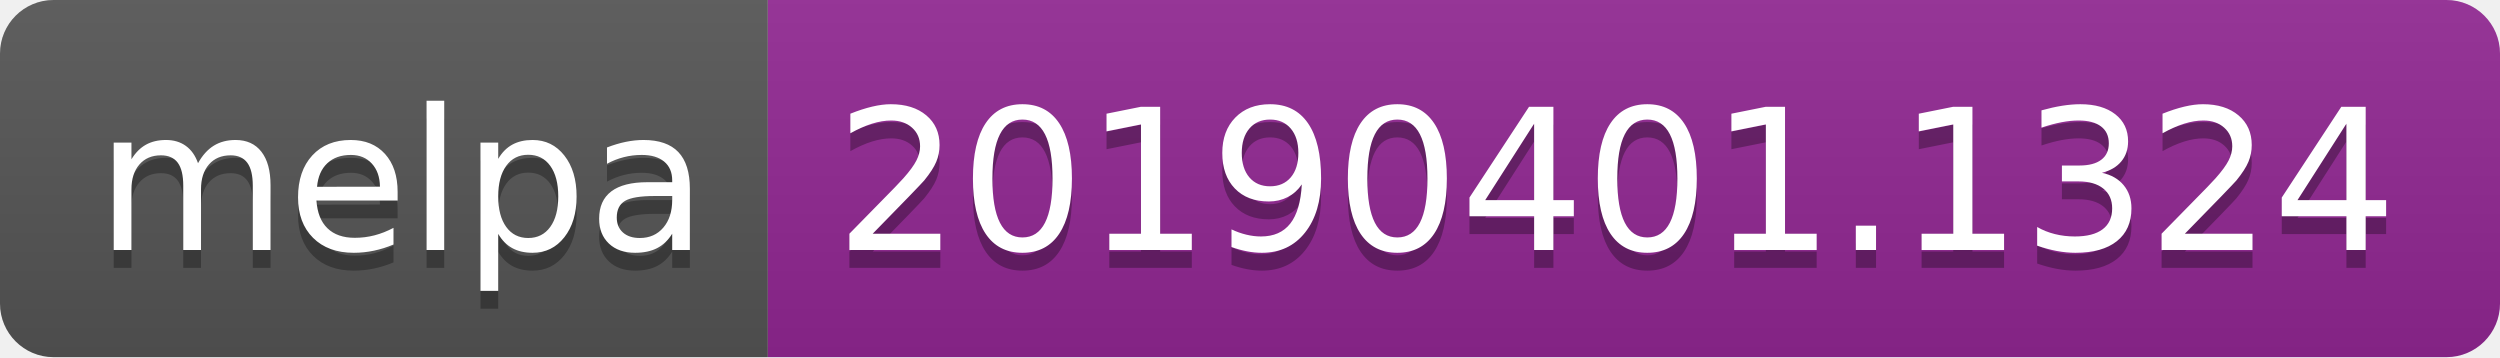
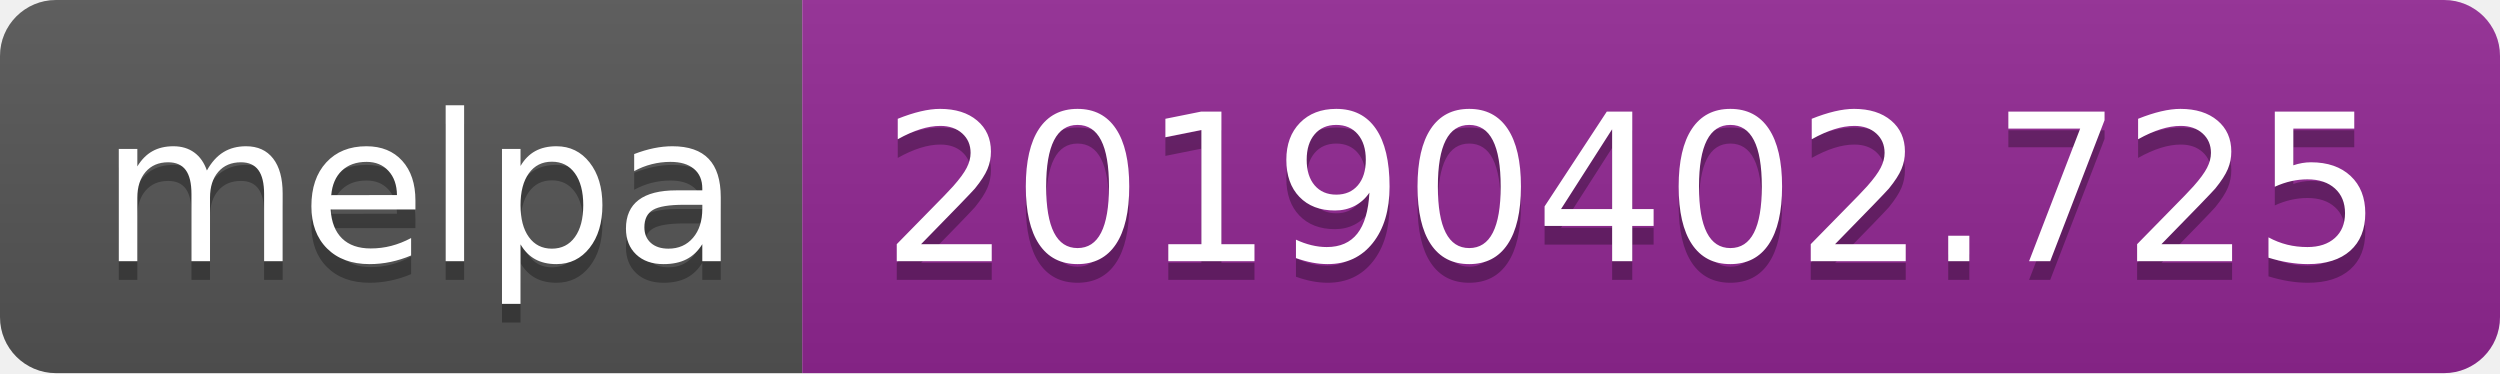
- <svg xmlns="http://www.w3.org/2000/svg" width="140" height="20">
+ <svg xmlns="http://www.w3.org/2000/svg" width="134" height="20">
  <linearGradient id="b" x2="0" y2="100%">
    <stop offset="0" stop-color="#bbb" stop-opacity=".1" />
    <stop offset="1" stop-opacity=".1" />
  </linearGradient>
  <clipPath id="a">
-     <rect width="140" height="20" rx="3" fill="#fff" />
+     <rect width="134" height="20" rx="3" fill="#fff" />
  </clipPath>
  <g clip-path="url(#a)">
    <path fill="#555" d="M0 0h43v20H0z" />
-     <path fill="#922793" d="M43 0h97v20H43z" />
-     <path fill="url(#b)" d="M0 0h140v20H0z" />
+     <path fill="#922793" d="M43 0h91v20H43z" />
+     <path fill="url(#b)" d="M0 0h134v20H0z" />
  </g>
  <g fill="#fff" text-anchor="middle" font-family="DejaVu Sans,Verdana,Geneva,sans-serif" font-size="110">
    <text x="225" y="150" fill="#010101" fill-opacity=".3" transform="scale(.1)" textLength="330">melpa</text>
    <text x="225" y="140" transform="scale(.1)" textLength="330">melpa</text>
-     <text x="905" y="150" fill="#010101" fill-opacity=".3" transform="scale(.1)" textLength="870">20190401.1324</text>
-     <text x="905" y="140" transform="scale(.1)" textLength="870">20190401.1324</text>
+     <text x="875" y="150" fill="#010101" fill-opacity=".3" transform="scale(.1)" textLength="810">20190402.725</text>
+     <text x="875" y="140" transform="scale(.1)" textLength="810">20190402.725</text>
  </g>
</svg>
